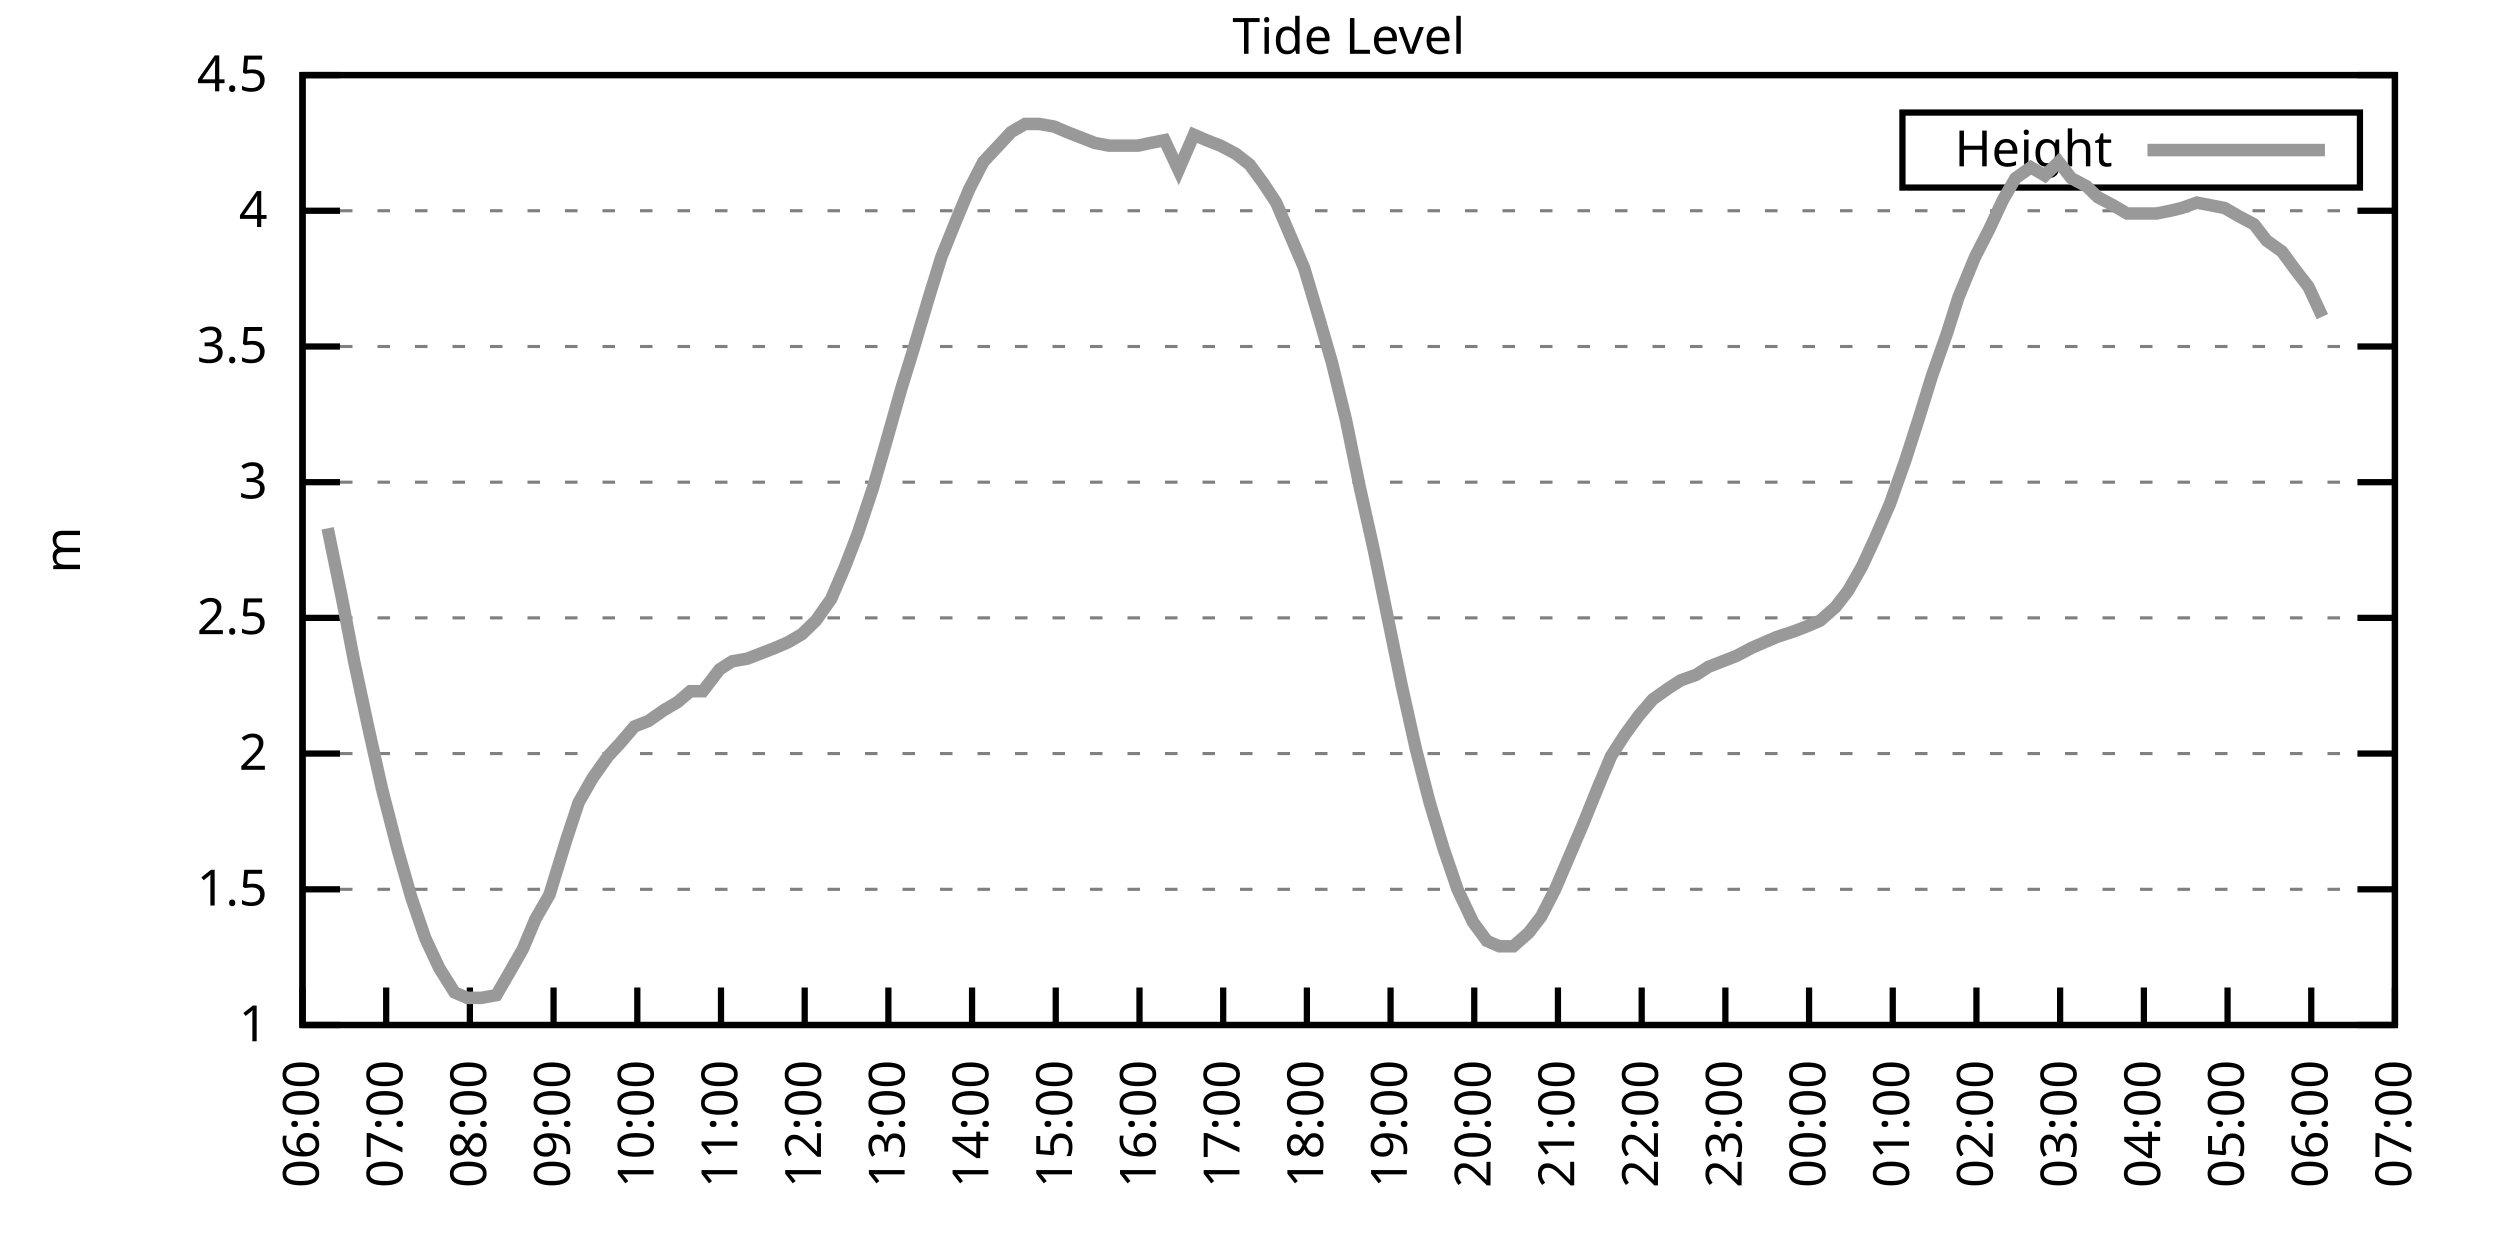
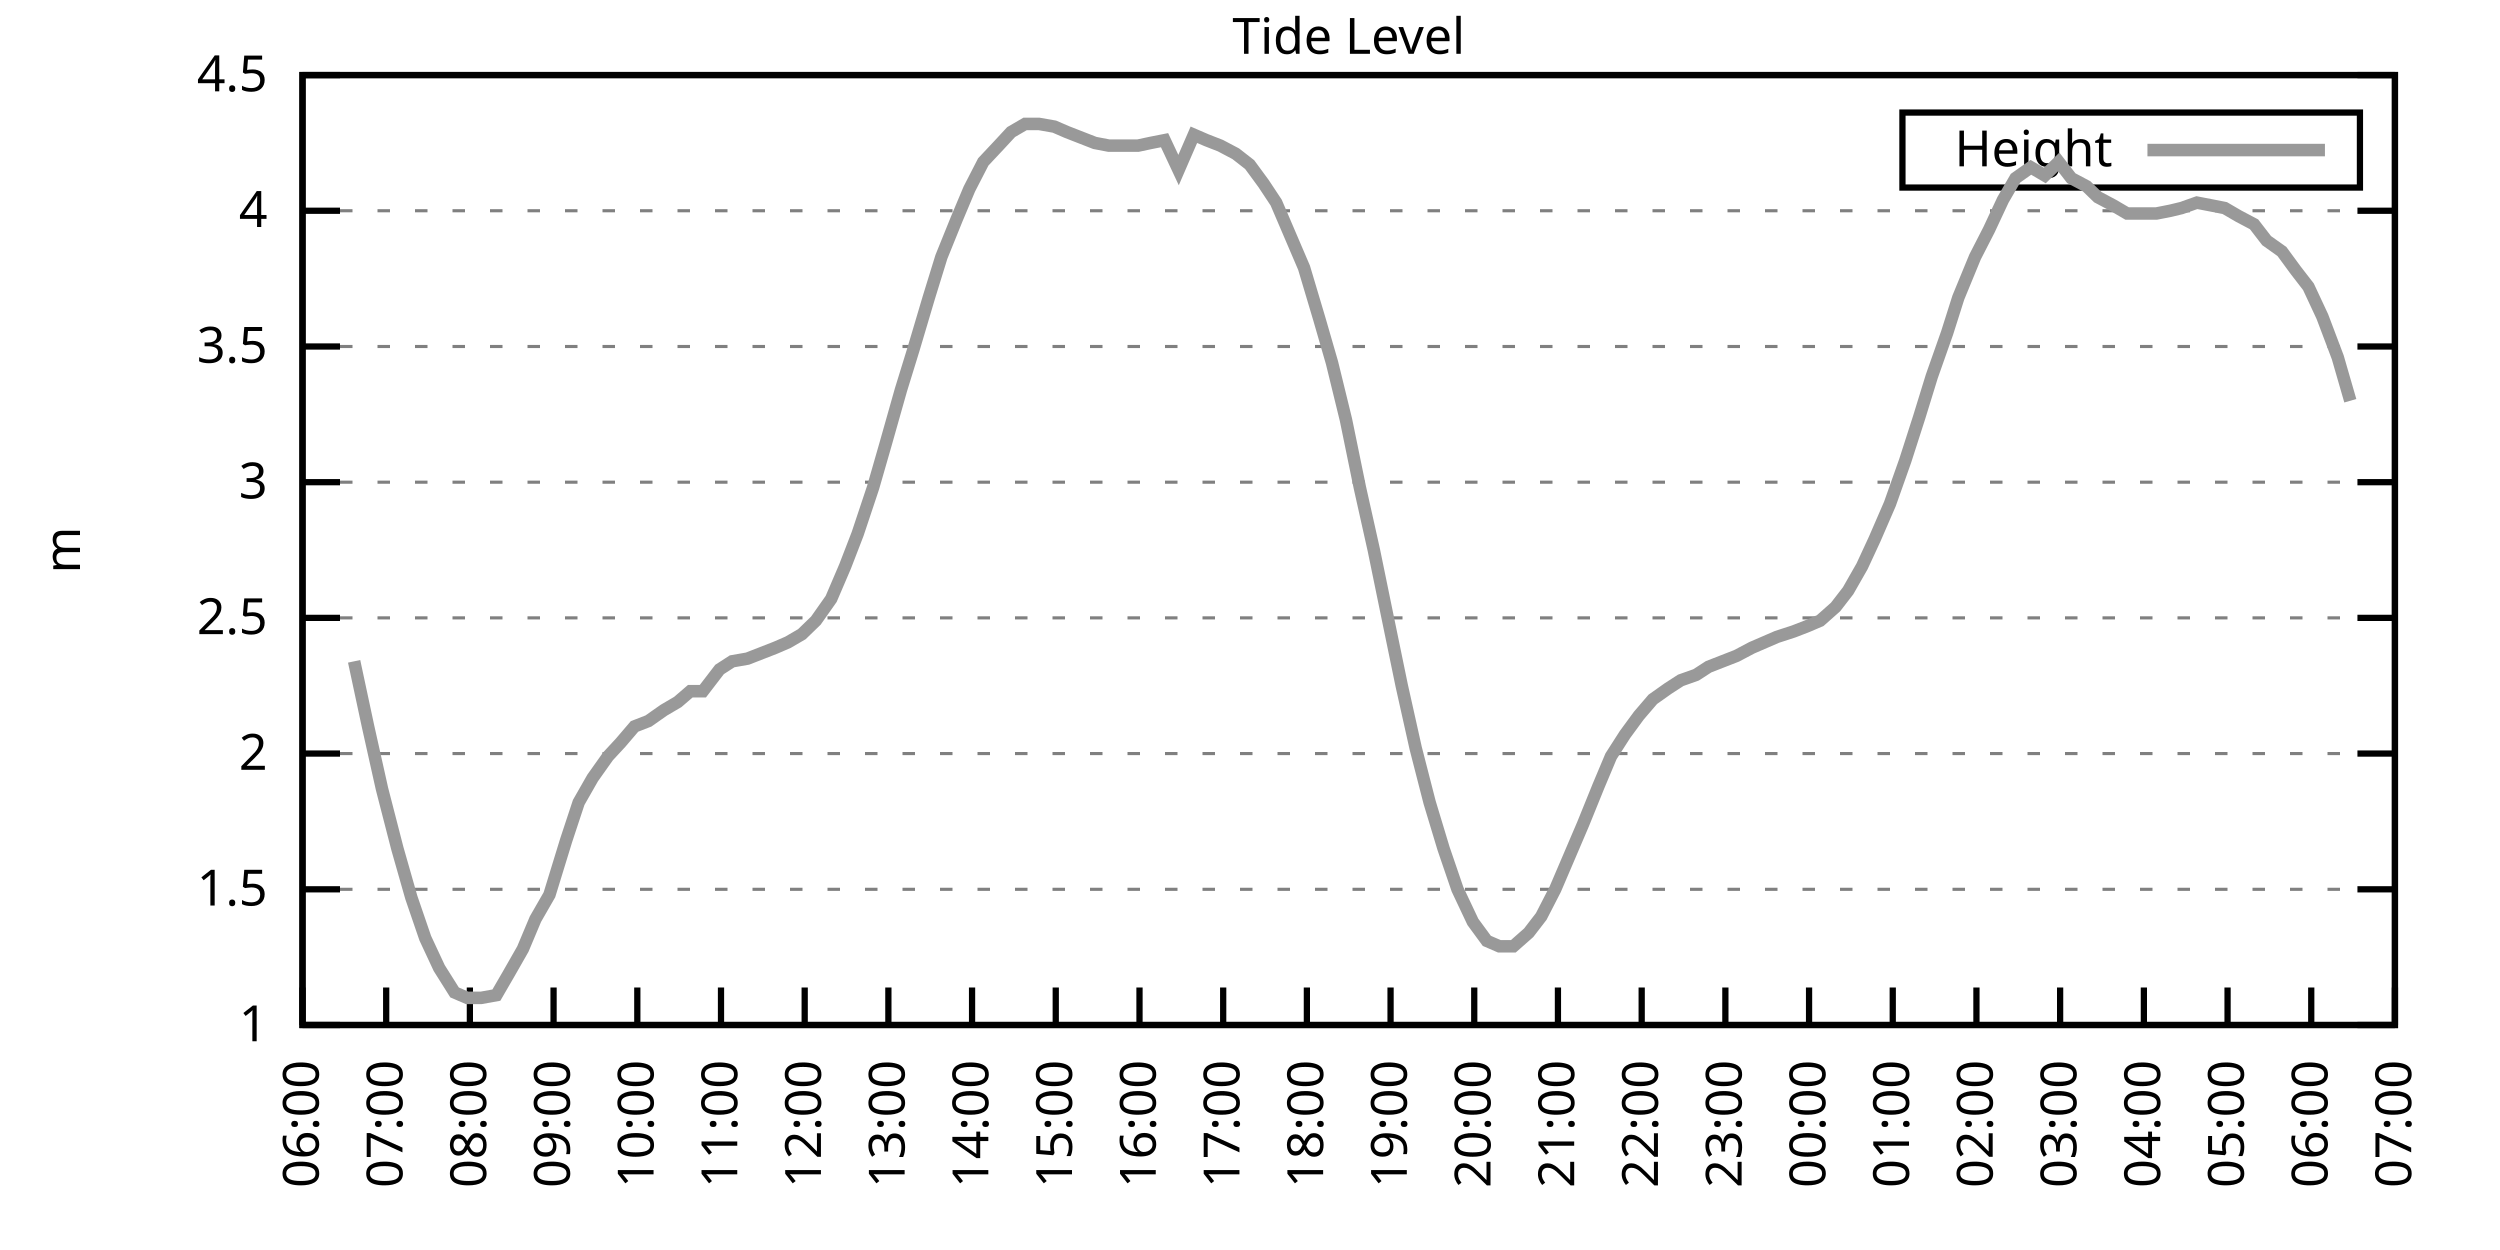
<svg xmlns="http://www.w3.org/2000/svg" xmlns:xlink="http://www.w3.org/1999/xlink" width="400" height="200" viewBox="0 0 400 200">
  <g id="gnuplot_canvas">
    <rect x="0" y="0" width="400" height="200" fill="none" />
    <defs>
      <circle id="gpDot" r="0.5" stroke-width="0.5" stroke="currentColor" />
      <path id="gpPt0" stroke-width="0.333" stroke="currentColor" d="M-1,0 h2 M0,-1 v2" />
      <path id="gpPt1" stroke-width="0.333" stroke="currentColor" d="M-1,-1 L1,1 M1,-1 L-1,1" />
      <path id="gpPt2" stroke-width="0.333" stroke="currentColor" d="M-1,0 L1,0 M0,-1 L0,1 M-1,-1 L1,1 M-1,1 L1,-1" />
      <rect id="gpPt3" stroke-width="0.333" stroke="currentColor" x="-1" y="-1" width="2" height="2" />
      <rect id="gpPt4" stroke-width="0.333" stroke="currentColor" fill="currentColor" x="-1" y="-1" width="2" height="2" />
      <circle id="gpPt5" stroke-width="0.333" stroke="currentColor" cx="0" cy="0" r="1" />
      <use xlink:href="#gpPt5" id="gpPt6" fill="currentColor" stroke="none" />
      <path id="gpPt7" stroke-width="0.333" stroke="currentColor" d="M0,-1.33 L-1.33,0.67 L1.33,0.67 z" />
      <use xlink:href="#gpPt7" id="gpPt8" fill="currentColor" stroke="none" />
      <use xlink:href="#gpPt7" id="gpPt9" stroke="currentColor" transform="rotate(180)" />
      <use xlink:href="#gpPt9" id="gpPt10" fill="currentColor" stroke="none" />
      <use xlink:href="#gpPt3" id="gpPt11" stroke="currentColor" transform="rotate(45)" />
      <use xlink:href="#gpPt11" id="gpPt12" fill="currentColor" stroke="none" />
      <path id="gpPt13" stroke-width="0.333" stroke="currentColor" d="M0,1.330 L1.265,0.411 L0.782,-1.067 L-0.782,-1.076 L-1.265,0.411 z" />
      <use xlink:href="#gpPt13" id="gpPt14" fill="currentColor" stroke="none" />
      <filter id="textbox" filterUnits="objectBoundingBox" x="0" y="0" height="1" width="1">
        <feFlood flood-color="white" flood-opacity="1" result="bgnd" />
        <feComposite in="SourceGraphic" in2="bgnd" operator="atop" />
      </filter>
      <filter id="greybox" filterUnits="objectBoundingBox" x="0" y="0" height="1" width="1">
        <feFlood flood-color="lightgrey" flood-opacity="1" result="grey" />
        <feComposite in="SourceGraphic" in2="grey" operator="atop" />
      </filter>
    </defs>
    <g fill="none" color="white" stroke="currentColor" stroke-width="1.00" stroke-linecap="butt" stroke-linejoin="miter">
</g>
    <g fill="none" color="black" stroke="currentColor" stroke-width="1.00" stroke-linecap="butt" stroke-linejoin="miter">
      <g stroke="none" shape-rendering="crispEdges">
        <polygon fill="rgb(255, 255, 255)" points="48.40,164.00 383.18,164.00 383.18,12.02 48.40,12.02 " />
      </g>
    </g>
    <g fill="none" color="black" stroke="currentColor" stroke-width="1.00" stroke-linecap="butt" stroke-linejoin="miter">
</g>
    <g fill="none" color="black" stroke="black" stroke-width="0.50" stroke-linecap="butt" stroke-linejoin="miter">
</g>
    <g fill="none" color="gray" stroke="currentColor" stroke-width="0.50" stroke-linecap="butt" stroke-linejoin="miter">
      <path stroke="gray" stroke-dasharray="2,4" class="gridline" d="M48.40,164.00 L383.19,164.00  " />
    </g>
    <g fill="none" color="gray" stroke="gray" stroke-width="1.00" stroke-linecap="butt" stroke-linejoin="miter">
</g>
    <g fill="none" color="black" stroke="currentColor" stroke-width="1.00" stroke-linecap="butt" stroke-linejoin="miter">
      <path stroke="black" d="M48.40,164.00 L54.40,164.00 M383.19,164.00 L377.19,164.00  " />
      <g transform="translate(42.80,166.60)" stroke="none" fill="black" font-family="Sans" font-size="8.00" text-anchor="end">
        <text>
          <tspan font-family="Sans"> 1</tspan>
        </text>
      </g>
    </g>
    <g fill="none" color="black" stroke="currentColor" stroke-width="1.00" stroke-linecap="butt" stroke-linejoin="miter">
</g>
    <g fill="none" color="black" stroke="black" stroke-width="0.50" stroke-linecap="butt" stroke-linejoin="miter">
</g>
    <g fill="none" color="gray" stroke="currentColor" stroke-width="0.50" stroke-linecap="butt" stroke-linejoin="miter">
      <path stroke="gray" stroke-dasharray="2,4" class="gridline" d="M48.40,142.29 L383.19,142.29  " />
    </g>
    <g fill="none" color="gray" stroke="gray" stroke-width="1.00" stroke-linecap="butt" stroke-linejoin="miter">
</g>
    <g fill="none" color="black" stroke="currentColor" stroke-width="1.00" stroke-linecap="butt" stroke-linejoin="miter">
      <path stroke="black" d="M48.40,142.29 L54.40,142.29 M383.19,142.29 L377.19,142.29  " />
      <g transform="translate(42.80,144.89)" stroke="none" fill="black" font-family="Sans" font-size="8.00" text-anchor="end">
        <text>
          <tspan font-family="Sans"> 1.5</tspan>
        </text>
      </g>
    </g>
    <g fill="none" color="black" stroke="currentColor" stroke-width="1.00" stroke-linecap="butt" stroke-linejoin="miter">
</g>
    <g fill="none" color="black" stroke="black" stroke-width="0.50" stroke-linecap="butt" stroke-linejoin="miter">
</g>
    <g fill="none" color="gray" stroke="currentColor" stroke-width="0.50" stroke-linecap="butt" stroke-linejoin="miter">
      <path stroke="gray" stroke-dasharray="2,4" class="gridline" d="M48.40,120.57 L383.19,120.57  " />
    </g>
    <g fill="none" color="gray" stroke="gray" stroke-width="1.00" stroke-linecap="butt" stroke-linejoin="miter">
</g>
    <g fill="none" color="black" stroke="currentColor" stroke-width="1.00" stroke-linecap="butt" stroke-linejoin="miter">
      <path stroke="black" d="M48.40,120.57 L54.40,120.57 M383.19,120.57 L377.19,120.57  " />
      <g transform="translate(42.80,123.17)" stroke="none" fill="black" font-family="Sans" font-size="8.00" text-anchor="end">
        <text>
          <tspan font-family="Sans"> 2</tspan>
        </text>
      </g>
    </g>
    <g fill="none" color="black" stroke="currentColor" stroke-width="1.00" stroke-linecap="butt" stroke-linejoin="miter">
</g>
    <g fill="none" color="black" stroke="black" stroke-width="0.50" stroke-linecap="butt" stroke-linejoin="miter">
</g>
    <g fill="none" color="gray" stroke="currentColor" stroke-width="0.50" stroke-linecap="butt" stroke-linejoin="miter">
      <path stroke="gray" stroke-dasharray="2,4" class="gridline" d="M48.40,98.86 L383.19,98.86  " />
    </g>
    <g fill="none" color="gray" stroke="gray" stroke-width="1.00" stroke-linecap="butt" stroke-linejoin="miter">
</g>
    <g fill="none" color="black" stroke="currentColor" stroke-width="1.00" stroke-linecap="butt" stroke-linejoin="miter">
      <path stroke="black" d="M48.40,98.86 L54.40,98.86 M383.19,98.86 L377.19,98.86  " />
      <g transform="translate(42.80,101.46)" stroke="none" fill="black" font-family="Sans" font-size="8.00" text-anchor="end">
        <text>
          <tspan font-family="Sans"> 2.5</tspan>
        </text>
      </g>
    </g>
    <g fill="none" color="black" stroke="currentColor" stroke-width="1.00" stroke-linecap="butt" stroke-linejoin="miter">
</g>
    <g fill="none" color="black" stroke="black" stroke-width="0.50" stroke-linecap="butt" stroke-linejoin="miter">
</g>
    <g fill="none" color="gray" stroke="currentColor" stroke-width="0.50" stroke-linecap="butt" stroke-linejoin="miter">
      <path stroke="gray" stroke-dasharray="2,4" class="gridline" d="M48.40,77.15 L383.19,77.15  " />
    </g>
    <g fill="none" color="gray" stroke="gray" stroke-width="1.00" stroke-linecap="butt" stroke-linejoin="miter">
</g>
    <g fill="none" color="black" stroke="currentColor" stroke-width="1.00" stroke-linecap="butt" stroke-linejoin="miter">
      <path stroke="black" d="M48.40,77.15 L54.40,77.15 M383.19,77.15 L377.19,77.15  " />
      <g transform="translate(42.80,79.75)" stroke="none" fill="black" font-family="Sans" font-size="8.00" text-anchor="end">
        <text>
          <tspan font-family="Sans"> 3</tspan>
        </text>
      </g>
    </g>
    <g fill="none" color="black" stroke="currentColor" stroke-width="1.00" stroke-linecap="butt" stroke-linejoin="miter">
</g>
    <g fill="none" color="black" stroke="black" stroke-width="0.50" stroke-linecap="butt" stroke-linejoin="miter">
</g>
    <g fill="none" color="gray" stroke="currentColor" stroke-width="0.50" stroke-linecap="butt" stroke-linejoin="miter">
      <path stroke="gray" stroke-dasharray="2,4" class="gridline" d="M48.40,55.44 L383.19,55.44  " />
    </g>
    <g fill="none" color="gray" stroke="gray" stroke-width="1.00" stroke-linecap="butt" stroke-linejoin="miter">
</g>
    <g fill="none" color="black" stroke="currentColor" stroke-width="1.00" stroke-linecap="butt" stroke-linejoin="miter">
      <path stroke="black" d="M48.40,55.44 L54.40,55.44 M383.19,55.44 L377.19,55.44  " />
      <g transform="translate(42.80,58.04)" stroke="none" fill="black" font-family="Sans" font-size="8.00" text-anchor="end">
        <text>
          <tspan font-family="Sans"> 3.5</tspan>
        </text>
      </g>
    </g>
    <g fill="none" color="black" stroke="currentColor" stroke-width="1.00" stroke-linecap="butt" stroke-linejoin="miter">
</g>
    <g fill="none" color="black" stroke="black" stroke-width="0.50" stroke-linecap="butt" stroke-linejoin="miter">
</g>
    <g fill="none" color="gray" stroke="currentColor" stroke-width="0.50" stroke-linecap="butt" stroke-linejoin="miter">
      <path stroke="gray" stroke-dasharray="2,4" class="gridline" d="M48.40,33.72 L383.19,33.72  " />
    </g>
    <g fill="none" color="gray" stroke="gray" stroke-width="1.00" stroke-linecap="butt" stroke-linejoin="miter">
</g>
    <g fill="none" color="black" stroke="currentColor" stroke-width="1.00" stroke-linecap="butt" stroke-linejoin="miter">
      <path stroke="black" d="M48.40,33.72 L54.40,33.72 M383.19,33.72 L377.19,33.72  " />
      <g transform="translate(42.80,36.32)" stroke="none" fill="black" font-family="Sans" font-size="8.00" text-anchor="end">
        <text>
          <tspan font-family="Sans"> 4</tspan>
        </text>
      </g>
    </g>
    <g fill="none" color="black" stroke="currentColor" stroke-width="1.00" stroke-linecap="butt" stroke-linejoin="miter">
</g>
    <g fill="none" color="black" stroke="black" stroke-width="0.50" stroke-linecap="butt" stroke-linejoin="miter">
</g>
    <g fill="none" color="gray" stroke="currentColor" stroke-width="0.50" stroke-linecap="butt" stroke-linejoin="miter">
      <path stroke="gray" stroke-dasharray="2,4" class="gridline" d="M48.40,12.01 L383.19,12.01  " />
    </g>
    <g fill="none" color="gray" stroke="gray" stroke-width="1.00" stroke-linecap="butt" stroke-linejoin="miter">
</g>
    <g fill="none" color="black" stroke="currentColor" stroke-width="1.00" stroke-linecap="butt" stroke-linejoin="miter">
      <path stroke="black" d="M48.40,12.01 L54.40,12.01 M383.19,12.01 L377.19,12.01  " />
      <g transform="translate(42.80,14.61)" stroke="none" fill="black" font-family="Sans" font-size="8.00" text-anchor="end">
        <text>
          <tspan font-family="Sans"> 4.5</tspan>
        </text>
      </g>
    </g>
    <g fill="none" color="black" stroke="currentColor" stroke-width="1.00" stroke-linecap="butt" stroke-linejoin="miter">
      <path stroke="black" d="M48.40,164.00 L48.40,158.00  " />
      <g transform="translate(51.00,169.60) rotate(270.00)" stroke="none" fill="black" font-family="Sans" font-size="8.00" text-anchor="end">
        <text>
          <tspan font-family="Sans">06:00</tspan>
        </text>
      </g>
    </g>
    <g fill="none" color="black" stroke="currentColor" stroke-width="1.00" stroke-linecap="butt" stroke-linejoin="miter">
      <path stroke="black" d="M61.79,164.00 L61.79,158.00  " />
      <g transform="translate(64.39,169.60) rotate(270.00)" stroke="none" fill="black" font-family="Sans" font-size="8.00" text-anchor="end">
        <text>
          <tspan font-family="Sans">07:00</tspan>
        </text>
      </g>
    </g>
    <g fill="none" color="black" stroke="currentColor" stroke-width="1.00" stroke-linecap="butt" stroke-linejoin="miter">
      <path stroke="black" d="M75.18,164.00 L75.18,158.00  " />
      <g transform="translate(77.78,169.60) rotate(270.00)" stroke="none" fill="black" font-family="Sans" font-size="8.00" text-anchor="end">
        <text>
          <tspan font-family="Sans">08:00</tspan>
        </text>
      </g>
    </g>
    <g fill="none" color="black" stroke="currentColor" stroke-width="1.00" stroke-linecap="butt" stroke-linejoin="miter">
      <path stroke="black" d="M88.57,164.00 L88.57,158.00  " />
      <g transform="translate(91.17,169.60) rotate(270.00)" stroke="none" fill="black" font-family="Sans" font-size="8.00" text-anchor="end">
        <text>
          <tspan font-family="Sans">09:00</tspan>
        </text>
      </g>
    </g>
    <g fill="none" color="black" stroke="currentColor" stroke-width="1.00" stroke-linecap="butt" stroke-linejoin="miter">
      <path stroke="black" d="M101.97,164.00 L101.97,158.00  " />
      <g transform="translate(104.57,169.60) rotate(270.00)" stroke="none" fill="black" font-family="Sans" font-size="8.00" text-anchor="end">
        <text>
          <tspan font-family="Sans">10:00</tspan>
        </text>
      </g>
    </g>
    <g fill="none" color="black" stroke="currentColor" stroke-width="1.00" stroke-linecap="butt" stroke-linejoin="miter">
      <path stroke="black" d="M115.36,164.00 L115.36,158.00  " />
      <g transform="translate(117.96,169.60) rotate(270.00)" stroke="none" fill="black" font-family="Sans" font-size="8.00" text-anchor="end">
        <text>
          <tspan font-family="Sans">11:00</tspan>
        </text>
      </g>
    </g>
    <g fill="none" color="black" stroke="currentColor" stroke-width="1.00" stroke-linecap="butt" stroke-linejoin="miter">
      <path stroke="black" d="M128.75,164.00 L128.75,158.00  " />
      <g transform="translate(131.35,169.60) rotate(270.00)" stroke="none" fill="black" font-family="Sans" font-size="8.00" text-anchor="end">
        <text>
          <tspan font-family="Sans">12:00</tspan>
        </text>
      </g>
    </g>
    <g fill="none" color="black" stroke="currentColor" stroke-width="1.00" stroke-linecap="butt" stroke-linejoin="miter">
      <path stroke="black" d="M142.14,164.00 L142.14,158.00  " />
      <g transform="translate(144.74,169.60) rotate(270.00)" stroke="none" fill="black" font-family="Sans" font-size="8.00" text-anchor="end">
        <text>
          <tspan font-family="Sans">13:00</tspan>
        </text>
      </g>
    </g>
    <g fill="none" color="black" stroke="currentColor" stroke-width="1.00" stroke-linecap="butt" stroke-linejoin="miter">
      <path stroke="black" d="M155.53,164.00 L155.53,158.00  " />
      <g transform="translate(158.13,169.60) rotate(270.00)" stroke="none" fill="black" font-family="Sans" font-size="8.00" text-anchor="end">
        <text>
          <tspan font-family="Sans">14:00</tspan>
        </text>
      </g>
    </g>
    <g fill="none" color="black" stroke="currentColor" stroke-width="1.00" stroke-linecap="butt" stroke-linejoin="miter">
      <path stroke="black" d="M168.92,164.00 L168.92,158.00  " />
      <g transform="translate(171.52,169.60) rotate(270.00)" stroke="none" fill="black" font-family="Sans" font-size="8.00" text-anchor="end">
        <text>
          <tspan font-family="Sans">15:00</tspan>
        </text>
      </g>
    </g>
    <g fill="none" color="black" stroke="currentColor" stroke-width="1.00" stroke-linecap="butt" stroke-linejoin="miter">
      <path stroke="black" d="M182.32,164.00 L182.32,158.00  " />
      <g transform="translate(184.92,169.60) rotate(270.00)" stroke="none" fill="black" font-family="Sans" font-size="8.00" text-anchor="end">
        <text>
          <tspan font-family="Sans">16:00</tspan>
        </text>
      </g>
    </g>
    <g fill="none" color="black" stroke="currentColor" stroke-width="1.00" stroke-linecap="butt" stroke-linejoin="miter">
      <path stroke="black" d="M195.71,164.00 L195.71,158.00  " />
      <g transform="translate(198.31,169.60) rotate(270.00)" stroke="none" fill="black" font-family="Sans" font-size="8.00" text-anchor="end">
        <text>
          <tspan font-family="Sans">17:00</tspan>
        </text>
      </g>
    </g>
    <g fill="none" color="black" stroke="currentColor" stroke-width="1.00" stroke-linecap="butt" stroke-linejoin="miter">
      <path stroke="black" d="M209.10,164.00 L209.10,158.00  " />
      <g transform="translate(211.70,169.60) rotate(270.00)" stroke="none" fill="black" font-family="Sans" font-size="8.00" text-anchor="end">
        <text>
          <tspan font-family="Sans">18:00</tspan>
        </text>
      </g>
    </g>
    <g fill="none" color="black" stroke="currentColor" stroke-width="1.00" stroke-linecap="butt" stroke-linejoin="miter">
      <path stroke="black" d="M222.49,164.00 L222.49,158.00  " />
      <g transform="translate(225.09,169.60) rotate(270.00)" stroke="none" fill="black" font-family="Sans" font-size="8.00" text-anchor="end">
        <text>
          <tspan font-family="Sans">19:00</tspan>
        </text>
      </g>
    </g>
    <g fill="none" color="black" stroke="currentColor" stroke-width="1.00" stroke-linecap="butt" stroke-linejoin="miter">
      <path stroke="black" d="M235.88,164.00 L235.88,158.00  " />
      <g transform="translate(238.48,169.60) rotate(270.00)" stroke="none" fill="black" font-family="Sans" font-size="8.00" text-anchor="end">
        <text>
          <tspan font-family="Sans">20:00</tspan>
        </text>
      </g>
    </g>
    <g fill="none" color="black" stroke="currentColor" stroke-width="1.00" stroke-linecap="butt" stroke-linejoin="miter">
      <path stroke="black" d="M249.27,164.00 L249.27,158.00  " />
      <g transform="translate(251.87,169.60) rotate(270.00)" stroke="none" fill="black" font-family="Sans" font-size="8.00" text-anchor="end">
        <text>
          <tspan font-family="Sans">21:00</tspan>
        </text>
      </g>
    </g>
    <g fill="none" color="black" stroke="currentColor" stroke-width="1.00" stroke-linecap="butt" stroke-linejoin="miter">
      <path stroke="black" d="M262.67,164.00 L262.67,158.00  " />
      <g transform="translate(265.27,169.60) rotate(270.00)" stroke="none" fill="black" font-family="Sans" font-size="8.00" text-anchor="end">
        <text>
          <tspan font-family="Sans">22:00</tspan>
        </text>
      </g>
    </g>
    <g fill="none" color="black" stroke="currentColor" stroke-width="1.00" stroke-linecap="butt" stroke-linejoin="miter">
      <path stroke="black" d="M276.06,164.00 L276.06,158.00  " />
      <g transform="translate(278.66,169.60) rotate(270.00)" stroke="none" fill="black" font-family="Sans" font-size="8.00" text-anchor="end">
        <text>
          <tspan font-family="Sans">23:00</tspan>
        </text>
      </g>
    </g>
    <g fill="none" color="black" stroke="currentColor" stroke-width="1.00" stroke-linecap="butt" stroke-linejoin="miter">
      <path stroke="black" d="M289.45,164.00 L289.45,158.00  " />
      <g transform="translate(292.05,169.60) rotate(270.00)" stroke="none" fill="black" font-family="Sans" font-size="8.00" text-anchor="end">
        <text>
          <tspan font-family="Sans">00:00</tspan>
        </text>
      </g>
    </g>
    <g fill="none" color="black" stroke="currentColor" stroke-width="1.00" stroke-linecap="butt" stroke-linejoin="miter">
      <path stroke="black" d="M302.84,164.00 L302.84,158.00  " />
      <g transform="translate(305.44,169.60) rotate(270.00)" stroke="none" fill="black" font-family="Sans" font-size="8.00" text-anchor="end">
        <text>
          <tspan font-family="Sans">01:00</tspan>
        </text>
      </g>
    </g>
    <g fill="none" color="black" stroke="currentColor" stroke-width="1.00" stroke-linecap="butt" stroke-linejoin="miter">
      <path stroke="black" d="M316.23,164.00 L316.23,158.00  " />
      <g transform="translate(318.83,169.60) rotate(270.00)" stroke="none" fill="black" font-family="Sans" font-size="8.00" text-anchor="end">
        <text>
          <tspan font-family="Sans">02:00</tspan>
        </text>
      </g>
    </g>
    <g fill="none" color="black" stroke="currentColor" stroke-width="1.00" stroke-linecap="butt" stroke-linejoin="miter">
      <path stroke="black" d="M329.62,164.00 L329.62,158.00  " />
      <g transform="translate(332.22,169.60) rotate(270.00)" stroke="none" fill="black" font-family="Sans" font-size="8.00" text-anchor="end">
        <text>
          <tspan font-family="Sans">03:00</tspan>
        </text>
      </g>
    </g>
    <g fill="none" color="black" stroke="currentColor" stroke-width="1.00" stroke-linecap="butt" stroke-linejoin="miter">
      <path stroke="black" d="M343.02,164.00 L343.02,158.00  " />
      <g transform="translate(345.62,169.60) rotate(270.00)" stroke="none" fill="black" font-family="Sans" font-size="8.00" text-anchor="end">
        <text>
          <tspan font-family="Sans">04:00</tspan>
        </text>
      </g>
    </g>
    <g fill="none" color="black" stroke="currentColor" stroke-width="1.00" stroke-linecap="butt" stroke-linejoin="miter">
      <path stroke="black" d="M356.41,164.00 L356.41,158.00  " />
      <g transform="translate(359.01,169.60) rotate(270.00)" stroke="none" fill="black" font-family="Sans" font-size="8.00" text-anchor="end">
        <text>
          <tspan font-family="Sans">05:00</tspan>
        </text>
      </g>
    </g>
    <g fill="none" color="black" stroke="currentColor" stroke-width="1.00" stroke-linecap="butt" stroke-linejoin="miter">
      <path stroke="black" d="M369.80,164.00 L369.80,158.00  " />
      <g transform="translate(372.40,169.60) rotate(270.00)" stroke="none" fill="black" font-family="Sans" font-size="8.00" text-anchor="end">
        <text>
          <tspan font-family="Sans">06:00</tspan>
        </text>
      </g>
    </g>
    <g fill="none" color="black" stroke="currentColor" stroke-width="1.00" stroke-linecap="butt" stroke-linejoin="miter">
      <path stroke="black" d="M383.19,164.00 L383.19,158.00  " />
      <g transform="translate(385.79,169.60) rotate(270.00)" stroke="none" fill="black" font-family="Sans" font-size="8.00" text-anchor="end">
        <text>
          <tspan font-family="Sans">07:00</tspan>
        </text>
      </g>
    </g>
    <g fill="none" color="black" stroke="currentColor" stroke-width="1.00" stroke-linecap="butt" stroke-linejoin="miter">
</g>
    <g fill="none" color="black" stroke="currentColor" stroke-width="1.00" stroke-linecap="butt" stroke-linejoin="miter">
      <path stroke="black" d="M48.40,12.01 L48.40,164.00 L383.19,164.00 L383.19,12.01 L48.40,12.01 Z  " />
    </g>
    <g fill="none" color="black" stroke="currentColor" stroke-width="1.00" stroke-linecap="butt" stroke-linejoin="miter">
</g>
    <g fill="none" color="black" stroke="currentColor" stroke-width="1.00" stroke-linecap="butt" stroke-linejoin="miter">
      <path stroke="black" d="M304.39,30.01 L304.39,18.01 L377.59,18.01 L377.59,30.01 L304.39,30.01 Z  " />
    </g>
    <g id="Tide_level_plot_1">
      <g fill="none" color="white" stroke="black" stroke-width="2.00" stroke-linecap="butt" stroke-linejoin="miter">
</g>
      <g fill="none" color="black" stroke="currentColor" stroke-width="2.00" stroke-linecap="butt" stroke-linejoin="miter">
        <g transform="translate(337.99,26.61)" stroke="none" fill="black" font-family="Sans" font-size="8.00" text-anchor="end">
          <text>
            <tspan font-family="Sans">Height</tspan>
          </text>
        </g>
      </g>
      <g fill="none" color="black" stroke="currentColor" stroke-width="2.00" stroke-linecap="butt" stroke-linejoin="miter">
-         <path stroke="rgb(153, 153, 153)" d="M343.59,24.01 L371.99,24.01 M52.42,84.53 L54.65,95.39 L56.66,105.81 L58.89,116.23 L61.12,126.22 L63.58,135.77   L65.81,143.59 L68.04,150.10 L70.27,154.88 L72.73,158.79 L74.74,159.66 L76.97,159.66 L79.42,159.22 L81.43,155.75   L83.66,151.84 L85.67,147.06 L87.91,143.16 L90.58,134.47 L92.59,128.39 L94.82,124.48 L97.28,121.01 L99.29,118.84   L101.52,116.23 L103.75,115.36 L106.21,113.63 L108.44,112.32 L110.45,110.59 L112.46,110.59 L115.13,107.11 L117.14,105.81   L119.60,105.38 L121.83,104.51 L124.06,103.64 L126.07,102.77 L128.30,101.47 L130.54,99.30 L132.99,95.82 L135.22,90.61   L137.23,85.40 L139.69,78.02 L141.69,71.07 L144.15,62.38 L146.16,55.87 L148.61,47.62 L150.62,41.11 L153.08,35.03   L155.09,30.25 L157.32,25.91 L159.77,23.30 L161.78,21.13 L164.01,19.83 L166.25,19.83 L168.70,20.26 L170.71,21.13   L172.94,22.00 L175.17,22.87 L177.41,23.30 L179.64,23.30 L182.09,23.30 L184.10,22.87 L186.33,22.43 L188.57,27.21   L191.02,21.56 L193.03,22.43 L195.26,23.30 L197.72,24.60 L199.95,26.34 L202.18,29.38 L204.19,32.42 L206.42,37.63   L208.65,42.84 L211.11,51.09 L213.12,58.04 L215.35,67.16 L217.58,78.02 L219.81,88.00 L222.04,98.86 L224.28,109.72   L226.51,119.71 L228.74,128.39 L230.97,135.77 L233.20,142.29 L235.66,147.50 L237.89,150.54 L239.90,151.41 L242.13,151.41   L244.59,149.24 L246.60,146.63 L248.83,142.29 L251.06,137.08 L253.29,131.86 L255.75,125.79 L257.76,121.01 L259.99,117.53   L262.22,114.49 L264.45,111.89 L266.91,110.15 L268.92,108.85 L271.37,107.98 L273.38,106.68 L275.61,105.81 L277.84,104.94   L280.30,103.64 L282.31,102.77 L284.32,101.90 L286.99,101.03 L289.23,100.16 L291.23,99.30 L293.69,97.12 L295.70,94.52   L297.93,90.61 L299.94,86.27 L302.39,80.62 L304.85,73.67 L307.08,66.73 L309.09,60.21 L311.54,53.26 L313.33,47.62   L316.01,41.11 L318.24,36.76 L320.47,31.99 L322.48,28.51 L324.94,26.77 L327.17,28.08 L329.40,25.91 L331.41,28.51   L333.86,29.81 L335.65,31.55 L338.10,32.85 L340.34,34.16 L342.79,34.16 L345.02,34.16 L347.26,33.72 L349.04,33.29   L351.50,32.42 L353.73,32.85 L355.96,33.29 L358.19,34.59 L360.65,35.89 L362.66,38.50 L365.11,40.24 L367.34,43.28   L369.35,45.88 L371.58,50.66  " />
+         <path stroke="rgb(153, 153, 153)" d="M343.59,24.01 L371.99,24.01 M56.66,105.81 L58.89,116.23 L61.12,126.22 L63.58,135.77 L65.81,143.59 L68.04,150.10   L70.27,154.88 L72.73,158.79 L74.74,159.66 L76.97,159.66 L79.42,159.22 L81.43,155.75 L83.66,151.84 L85.67,147.06   L87.91,143.16 L90.58,134.47 L92.59,128.39 L94.82,124.48 L97.28,121.01 L99.29,118.84 L101.52,116.23 L103.75,115.36   L106.21,113.63 L108.44,112.32 L110.45,110.59 L112.46,110.59 L115.13,107.11 L117.14,105.81 L119.60,105.38 L121.83,104.51   L124.06,103.64 L126.07,102.77 L128.30,101.47 L130.54,99.30 L132.99,95.82 L135.22,90.61 L137.23,85.40 L139.69,78.02   L141.69,71.07 L144.15,62.38 L146.16,55.87 L148.61,47.62 L150.62,41.11 L153.08,35.03 L155.09,30.25 L157.32,25.91   L159.77,23.30 L161.78,21.13 L164.01,19.83 L166.25,19.83 L168.70,20.26 L170.71,21.13 L172.94,22.00 L175.17,22.87   L177.41,23.30 L179.64,23.30 L182.09,23.30 L184.10,22.87 L186.33,22.43 L188.57,27.21 L191.02,21.56 L193.03,22.43   L195.26,23.30 L197.72,24.60 L199.95,26.34 L202.18,29.38 L204.19,32.42 L206.42,37.63 L208.65,42.84 L211.11,51.09   L213.12,58.04 L215.35,67.16 L217.58,78.02 L219.81,88.00 L222.04,98.86 L224.28,109.72 L226.51,119.71 L228.74,128.39   L230.97,135.77 L233.20,142.29 L235.66,147.50 L237.89,150.54 L239.90,151.41 L242.13,151.41 L244.59,149.24 L246.60,146.63   L248.83,142.29 L251.06,137.08 L253.29,131.86 L255.75,125.79 L257.76,121.01 L259.99,117.53 L262.22,114.49 L264.45,111.89   L266.91,110.15 L268.92,108.85 L271.37,107.98 L273.38,106.68 L275.61,105.81 L277.84,104.94 L280.30,103.64 L282.31,102.77   L284.32,101.90 L286.99,101.03 L289.23,100.16 L291.23,99.30 L293.69,97.12 L295.70,94.52 L297.93,90.61 L299.94,86.27   L302.39,80.62 L304.85,73.67 L307.08,66.73 L309.09,60.21 L311.54,53.26 L313.33,47.62 L316.01,41.11 L318.24,36.76   L320.47,31.99 L322.48,28.51 L324.94,26.77 L327.17,28.08 L329.40,25.91 L331.41,28.51 L333.86,29.81 L335.65,31.55   L338.10,32.85 L340.34,34.16 L342.79,34.16 L345.02,34.16 L347.26,33.72 L349.04,33.29 L351.50,32.42 L353.73,32.85   L355.96,33.29 L358.19,34.59 L360.65,35.89 L362.66,38.50 L365.11,40.24 L367.34,43.28 L369.35,45.88 L371.58,50.66   L374.04,57.17 L376.05,64.12  " />
      </g>
    </g>
    <g fill="none" color="black" stroke="currentColor" stroke-width="2.00" stroke-linecap="butt" stroke-linejoin="miter">
</g>
    <g fill="none" color="black" stroke="black" stroke-width="1.00" stroke-linecap="butt" stroke-linejoin="miter">
</g>
    <g fill="none" color="black" stroke="currentColor" stroke-width="1.00" stroke-linecap="butt" stroke-linejoin="miter">
      <path stroke="black" d="M48.40,12.01 L48.40,164.00 L383.19,164.00 L383.19,12.01 L48.40,12.01 Z  " />
      <g transform="translate(12.80,88.01) rotate(270.00)" stroke="none" fill="black" font-family="Sans" font-size="8.00" text-anchor="middle">
        <text>
          <tspan font-family="Sans">m</tspan>
        </text>
      </g>
    </g>
    <g fill="none" color="black" stroke="currentColor" stroke-width="1.00" stroke-linecap="butt" stroke-linejoin="miter">
</g>
    <g fill="none" color="black" stroke="currentColor" stroke-width="1.00" stroke-linecap="butt" stroke-linejoin="miter">
      <g transform="translate(215.79,8.61)" stroke="none" fill="black" font-family="Sans" font-size="8.00" text-anchor="middle">
        <text>
          <tspan font-family="Sans">Tide Level</tspan>
        </text>
      </g>
    </g>
    <g fill="none" color="black" stroke="currentColor" stroke-width="1.00" stroke-linecap="butt" stroke-linejoin="miter">
</g>
  </g>
</svg>
